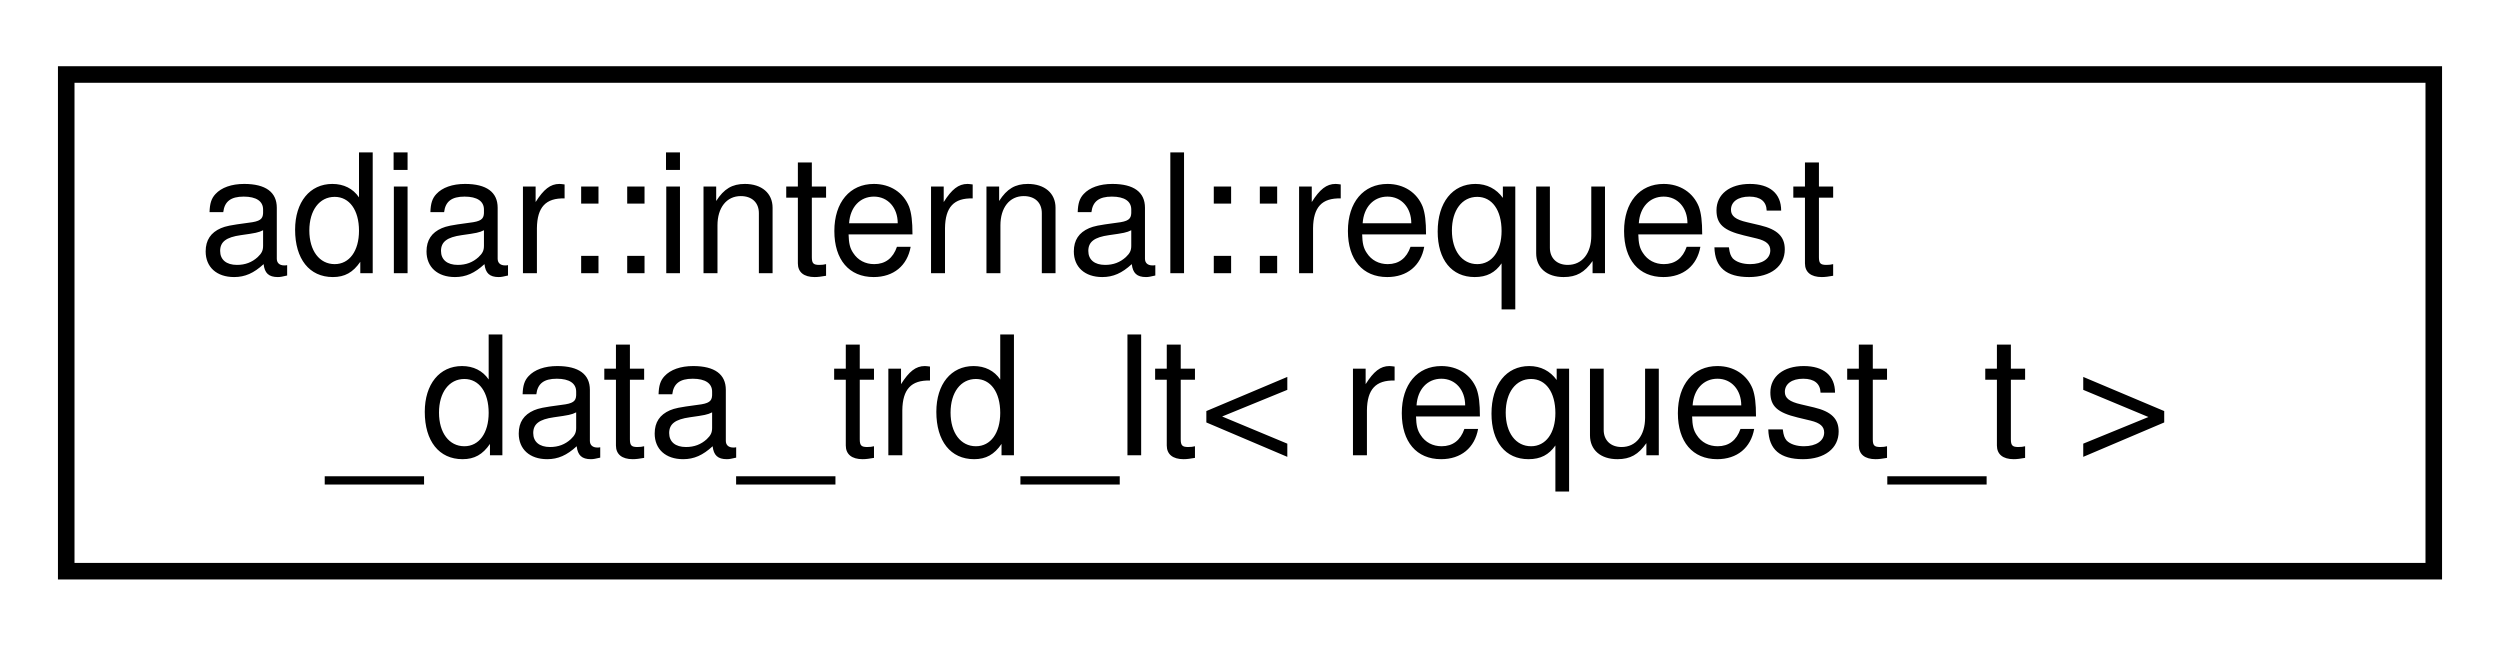
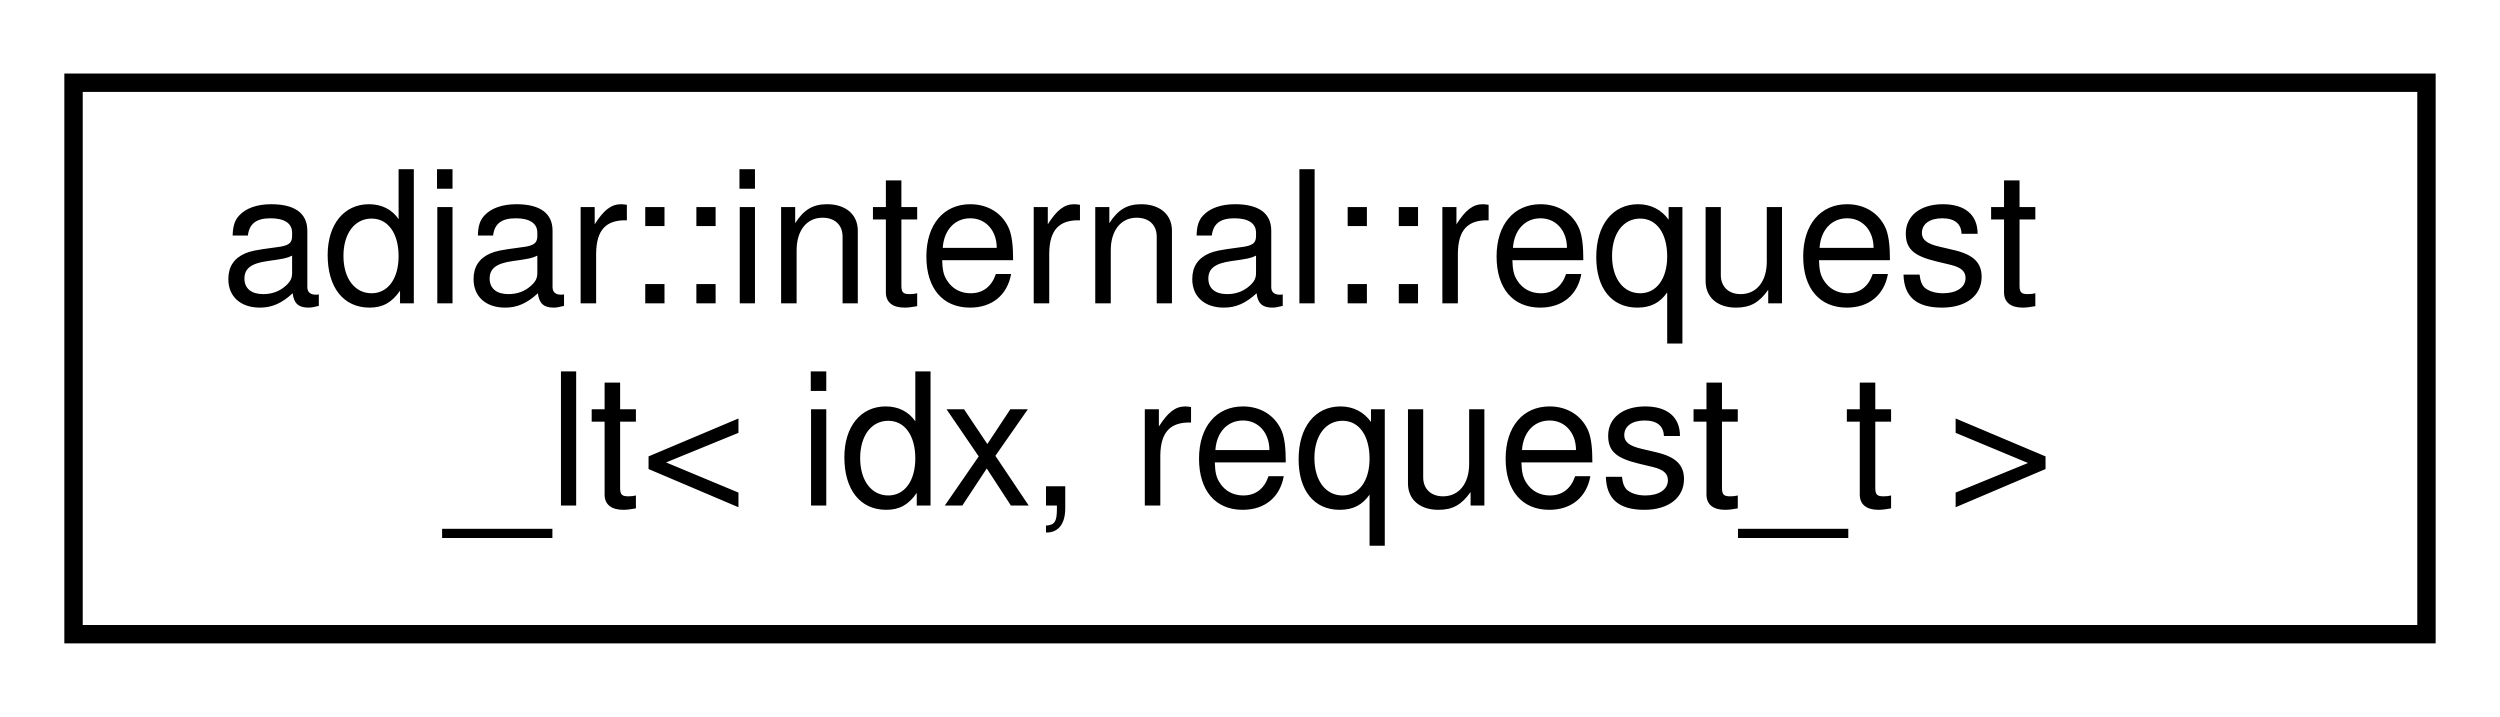
- <svg xmlns="http://www.w3.org/2000/svg" xmlns:xlink="http://www.w3.org/1999/xlink" width="151pt" height="39pt" viewBox="0.00 0.00 151.00 39.00">
+ <svg xmlns="http://www.w3.org/2000/svg" xmlns:xlink="http://www.w3.org/1999/xlink" width="136pt" height="39pt" viewBox="0.00 0.00 136.00 39.00">
  <g id="graph0" class="graph" transform="scale(1 1) rotate(0) translate(4 35)">
    <g id="node1" class="node">
      <g id="a_node1">
-         <a xlink:href="structadiar_1_1internal_1_1request__data__trd__lt.html" target="_top" xlink:title=" ">
-           <polygon fill="none" stroke="black" points="0,-0.5 0,-30.5 143,-30.5 143,-0.5 0,-0.5" />
+         <a xlink:href="structadiar_1_1internal_1_1request__lt.html" target="_top" xlink:title=" ">
+           <polygon fill="none" stroke="black" points="0,-0.5 0,-30.5 128,-30.5 128,-0.5 0,-0.5" />
          <text text-anchor="start" x="8" y="-18.5" font-family="Helvetica,sans-Serif" font-size="10.00">adiar::internal::request</text>
-           <text text-anchor="middle" x="71.5" y="-7.5" font-family="Helvetica,sans-Serif" font-size="10.00">_data_trd_lt&lt; request_t &gt;</text>
+           <text text-anchor="middle" x="64" y="-7.5" font-family="Helvetica,sans-Serif" font-size="10.00">_lt&lt; idx, request_t &gt;</text>
        </a>
      </g>
    </g>
  </g>
</svg>
